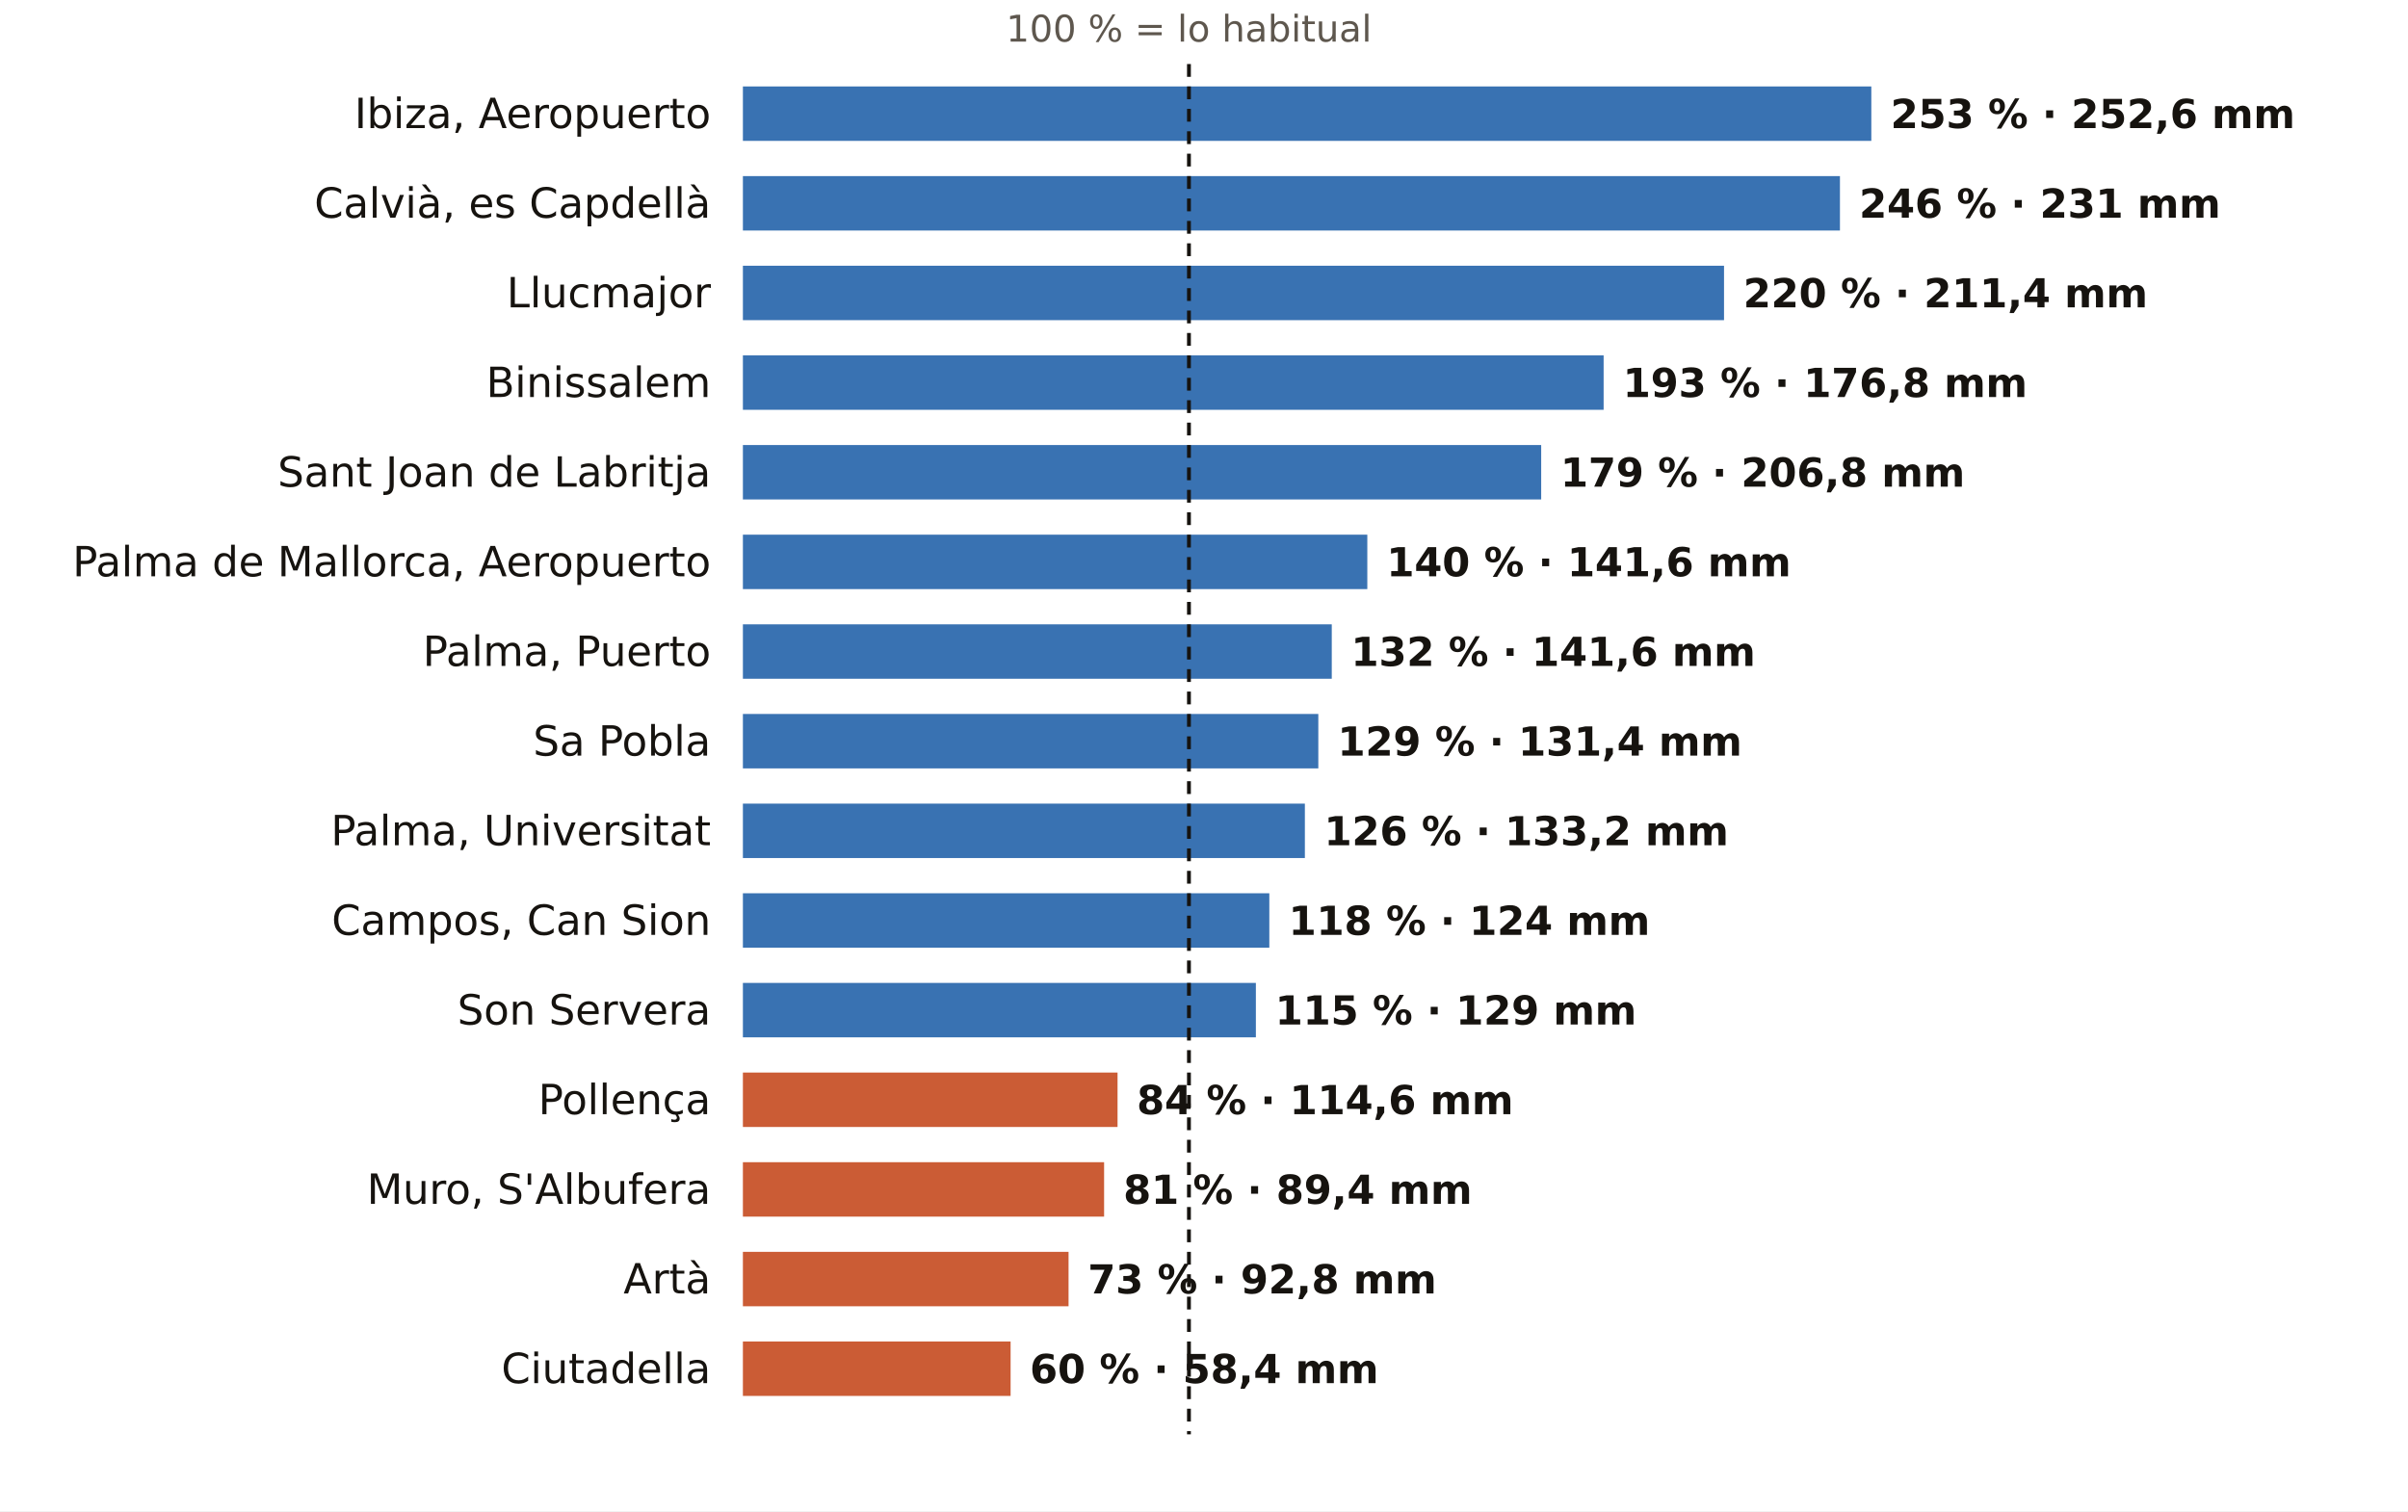
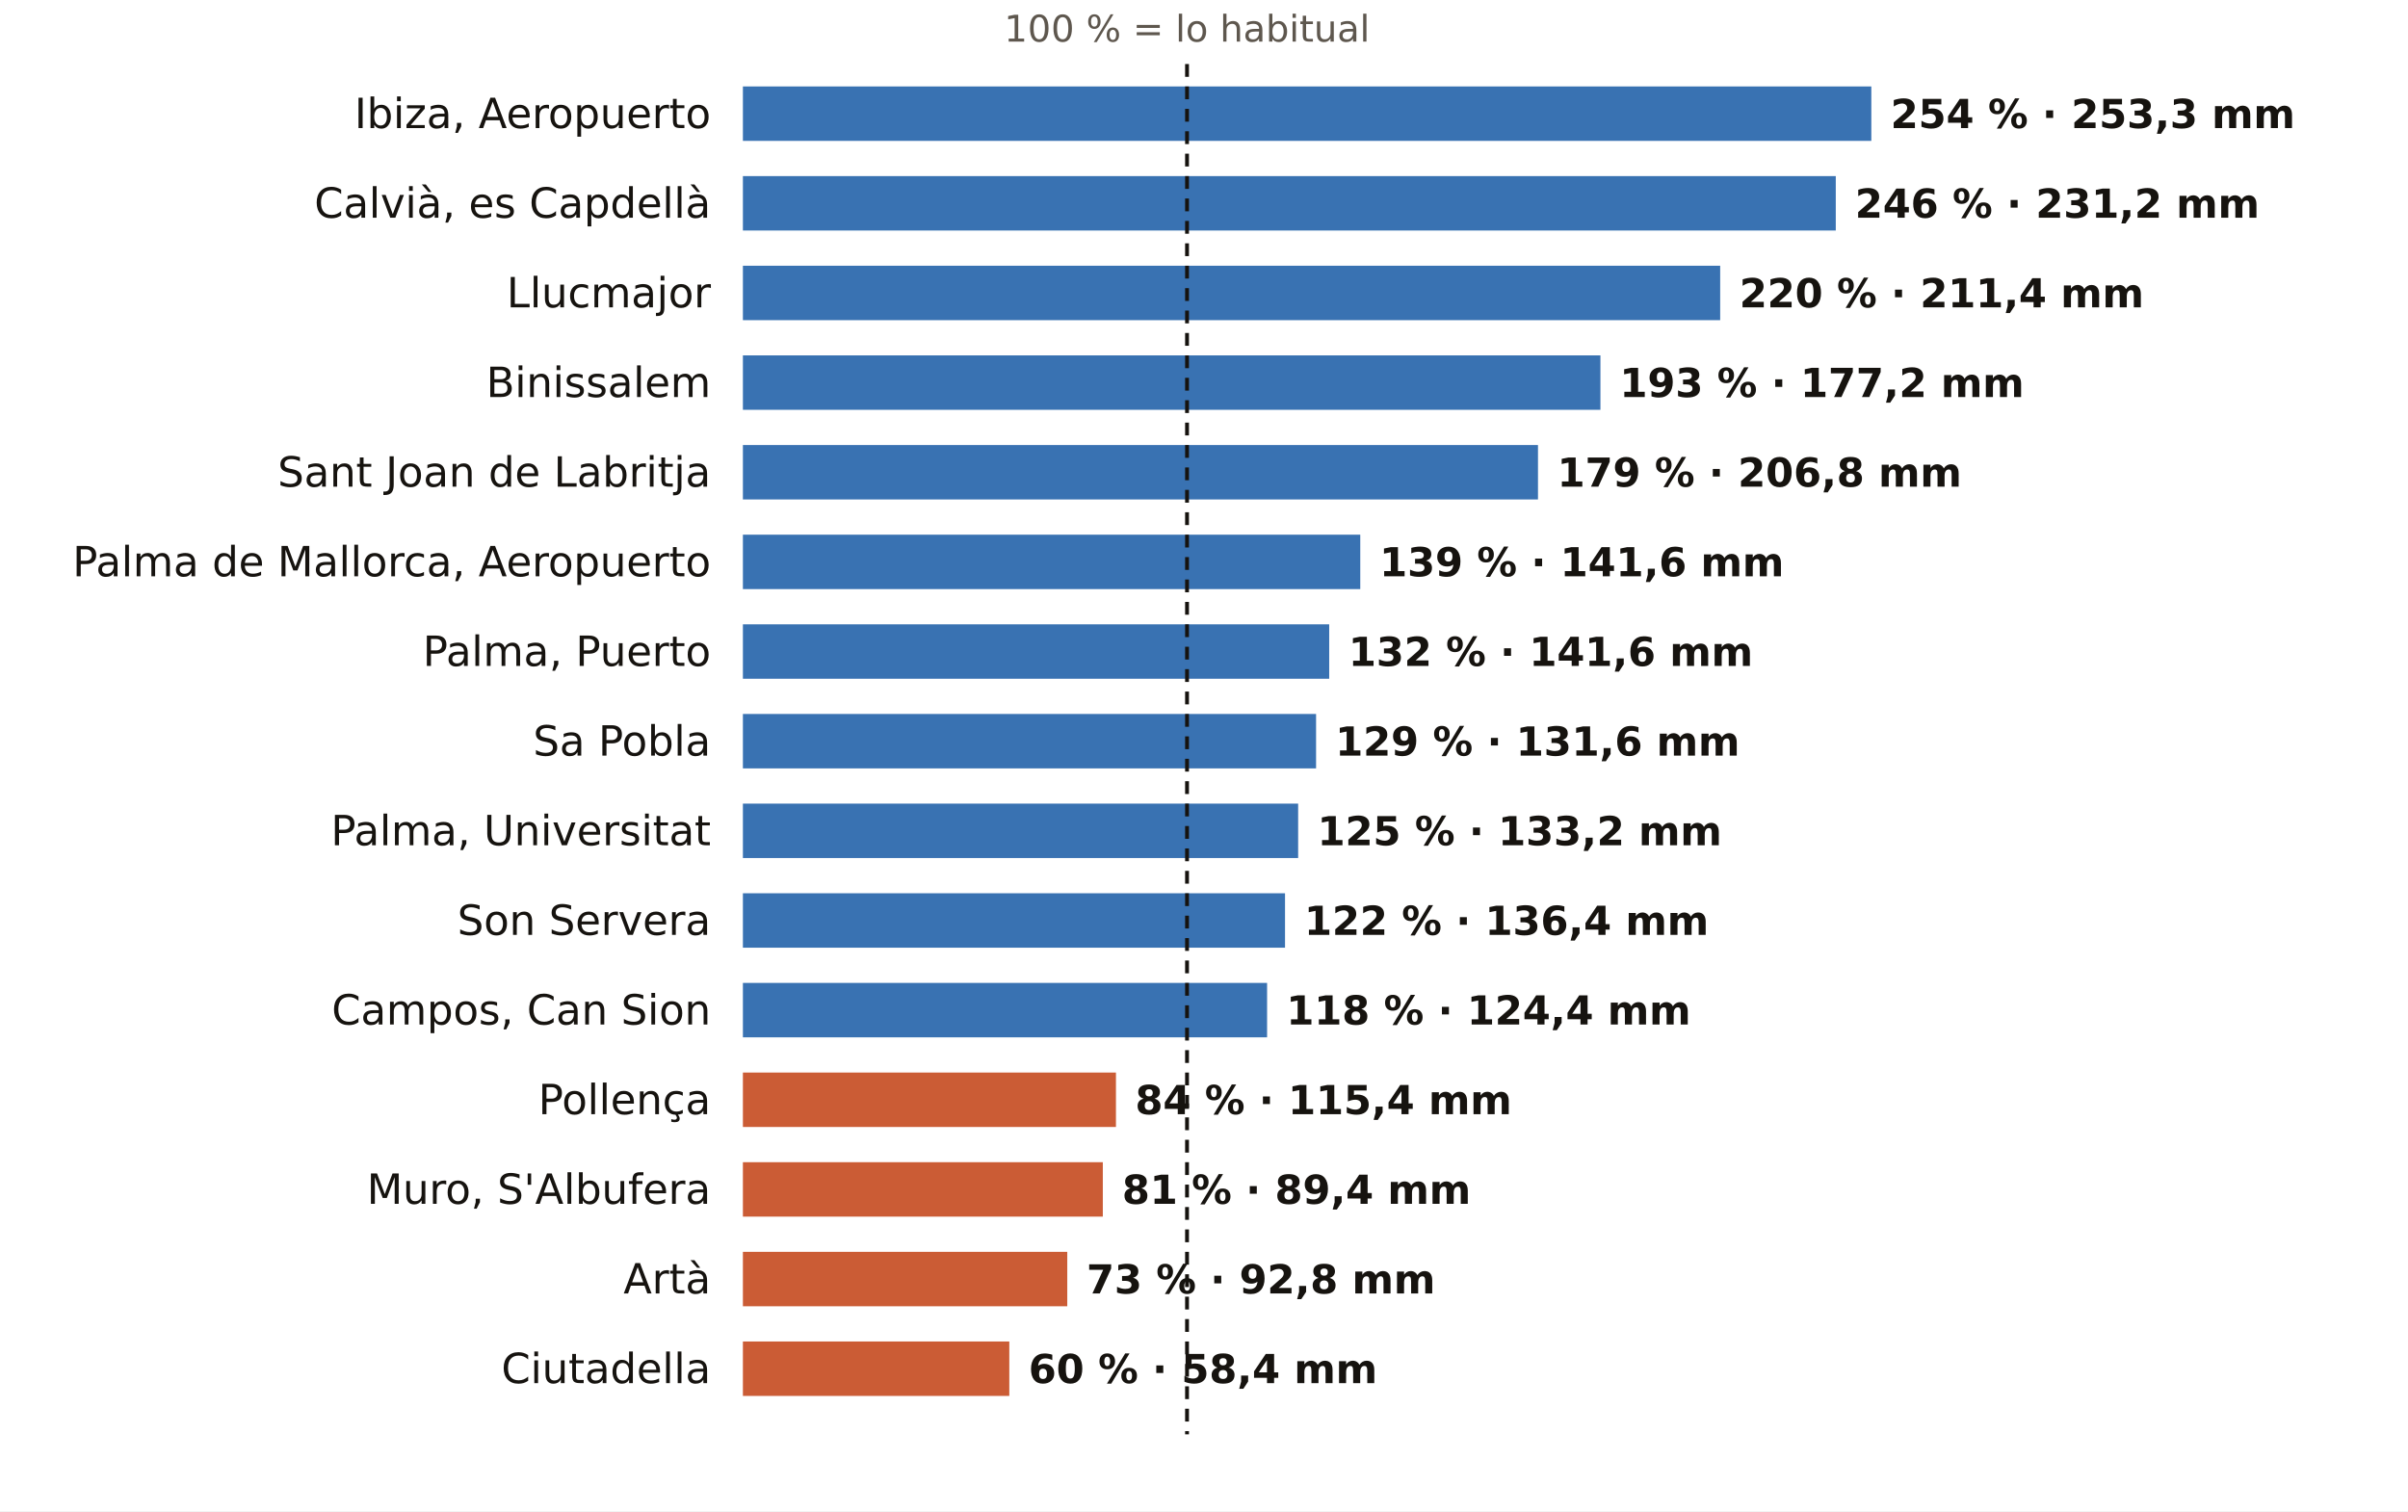
<svg xmlns="http://www.w3.org/2000/svg" viewBox="0 0 752 472" width="752" height="472" role="img" aria-label="El otoño en los pluviómetros de AEMET de Illes Balears: % de lo habitual">
  <rect width="752" height="472" fill="#FFFFFF" />
-   <text x="371.3" y="13.0" font-size="11.5" fill="#5E574E" text-anchor="middle" font-weight="400" font-family="Public Sans, DejaVu Sans, Arial, sans-serif">100 % = lo habitual</text>
+   <text x="370.7" y="13.0" font-size="11.5" fill="#5E574E" text-anchor="middle" font-weight="400" font-family="Public Sans, DejaVu Sans, Arial, sans-serif">100 % = lo habitual</text>
  <text x="222.0" y="40.0" font-size="13" fill="#16130F" text-anchor="end" font-weight="500" font-family="Public Sans, DejaVu Sans, Arial, sans-serif">Ibiza, Aeropuerto</text>
  <rect x="232" y="27" width="352.4" height="17" fill="#1F5FA8" opacity="0.88" />
-   <text x="590.4" y="40.0" font-size="12.5" fill="#16130F" text-anchor="start" font-weight="600" font-family="Public Sans, DejaVu Sans, Arial, sans-serif">253 % · 252,6 mm</text>
+   <text x="590.4" y="40.0" font-size="12.5" fill="#16130F" text-anchor="start" font-weight="600" font-family="Public Sans, DejaVu Sans, Arial, sans-serif">254 % · 253,3 mm</text>
  <text x="222.0" y="68.0" font-size="13" fill="#16130F" text-anchor="end" font-weight="500" font-family="Public Sans, DejaVu Sans, Arial, sans-serif">Calvià, es Capdellà</text>
-   <rect x="232" y="55" width="342.6" height="17" fill="#1F5FA8" opacity="0.88" />
-   <text x="580.6" y="68.0" font-size="12.5" fill="#16130F" text-anchor="start" font-weight="600" font-family="Public Sans, DejaVu Sans, Arial, sans-serif">246 % · 231 mm</text>
+   <rect x="232" y="55" width="341.3" height="17" fill="#1F5FA8" opacity="0.88" />
+   <text x="579.3" y="68.0" font-size="12.5" fill="#16130F" text-anchor="start" font-weight="600" font-family="Public Sans, DejaVu Sans, Arial, sans-serif">246 % · 231,2 mm</text>
  <text x="222.0" y="96.0" font-size="13" fill="#16130F" text-anchor="end" font-weight="500" font-family="Public Sans, DejaVu Sans, Arial, sans-serif">Llucmajor</text>
-   <rect x="232" y="83" width="306.4" height="17" fill="#1F5FA8" opacity="0.88" />
-   <text x="544.4" y="96.0" font-size="12.5" fill="#16130F" text-anchor="start" font-weight="600" font-family="Public Sans, DejaVu Sans, Arial, sans-serif">220 % · 211,4 mm</text>
+   <rect x="232" y="83" width="305.2" height="17" fill="#1F5FA8" opacity="0.88" />
+   <text x="543.2" y="96.0" font-size="12.5" fill="#16130F" text-anchor="start" font-weight="600" font-family="Public Sans, DejaVu Sans, Arial, sans-serif">220 % · 211,4 mm</text>
  <text x="222.0" y="124.0" font-size="13" fill="#16130F" text-anchor="end" font-weight="500" font-family="Public Sans, DejaVu Sans, Arial, sans-serif">Binissalem</text>
-   <rect x="232" y="111" width="268.8" height="17" fill="#1F5FA8" opacity="0.88" />
-   <text x="506.8" y="124.0" font-size="12.5" fill="#16130F" text-anchor="start" font-weight="600" font-family="Public Sans, DejaVu Sans, Arial, sans-serif">193 % · 176,8 mm</text>
+   <rect x="232" y="111" width="267.8" height="17" fill="#1F5FA8" opacity="0.88" />
+   <text x="505.8" y="124.0" font-size="12.5" fill="#16130F" text-anchor="start" font-weight="600" font-family="Public Sans, DejaVu Sans, Arial, sans-serif">193 % · 177,2 mm</text>
  <text x="222.0" y="152.0" font-size="13" fill="#16130F" text-anchor="end" font-weight="500" font-family="Public Sans, DejaVu Sans, Arial, sans-serif">Sant Joan de Labritja</text>
-   <rect x="232" y="139" width="249.3" height="17" fill="#1F5FA8" opacity="0.88" />
-   <text x="487.3" y="152.0" font-size="12.5" fill="#16130F" text-anchor="start" font-weight="600" font-family="Public Sans, DejaVu Sans, Arial, sans-serif">179 % · 206,8 mm</text>
+   <rect x="232" y="139" width="248.3" height="17" fill="#1F5FA8" opacity="0.88" />
+   <text x="486.3" y="152.0" font-size="12.5" fill="#16130F" text-anchor="start" font-weight="600" font-family="Public Sans, DejaVu Sans, Arial, sans-serif">179 % · 206,8 mm</text>
  <text x="222.0" y="180.0" font-size="13" fill="#16130F" text-anchor="end" font-weight="500" font-family="Public Sans, DejaVu Sans, Arial, sans-serif">Palma de Mallorca, Aeropuerto</text>
-   <rect x="232" y="167" width="195.0" height="17" fill="#1F5FA8" opacity="0.88" />
-   <text x="433.0" y="180.0" font-size="12.5" fill="#16130F" text-anchor="start" font-weight="600" font-family="Public Sans, DejaVu Sans, Arial, sans-serif">140 % · 141,6 mm</text>
+   <rect x="232" y="167" width="192.8" height="17" fill="#1F5FA8" opacity="0.88" />
+   <text x="430.8" y="180.0" font-size="12.5" fill="#16130F" text-anchor="start" font-weight="600" font-family="Public Sans, DejaVu Sans, Arial, sans-serif">139 % · 141,6 mm</text>
  <text x="222.0" y="208.0" font-size="13" fill="#16130F" text-anchor="end" font-weight="500" font-family="Public Sans, DejaVu Sans, Arial, sans-serif">Palma, Puerto</text>
-   <rect x="232" y="195" width="183.9" height="17" fill="#1F5FA8" opacity="0.88" />
-   <text x="421.9" y="208.0" font-size="12.5" fill="#16130F" text-anchor="start" font-weight="600" font-family="Public Sans, DejaVu Sans, Arial, sans-serif">132 % · 141,6 mm</text>
+   <rect x="232" y="195" width="183.1" height="17" fill="#1F5FA8" opacity="0.88" />
+   <text x="421.1" y="208.0" font-size="12.5" fill="#16130F" text-anchor="start" font-weight="600" font-family="Public Sans, DejaVu Sans, Arial, sans-serif">132 % · 141,6 mm</text>
  <text x="222.0" y="236.0" font-size="13" fill="#16130F" text-anchor="end" font-weight="500" font-family="Public Sans, DejaVu Sans, Arial, sans-serif">Sa Pobla</text>
-   <rect x="232" y="223" width="179.7" height="17" fill="#1F5FA8" opacity="0.88" />
-   <text x="417.7" y="236.0" font-size="12.5" fill="#16130F" text-anchor="start" font-weight="600" font-family="Public Sans, DejaVu Sans, Arial, sans-serif">129 % · 131,4 mm</text>
+   <rect x="232" y="223" width="179.0" height="17" fill="#1F5FA8" opacity="0.88" />
+   <text x="417.0" y="236.0" font-size="12.5" fill="#16130F" text-anchor="start" font-weight="600" font-family="Public Sans, DejaVu Sans, Arial, sans-serif">129 % · 131,6 mm</text>
  <text x="222.0" y="264.0" font-size="13" fill="#16130F" text-anchor="end" font-weight="500" font-family="Public Sans, DejaVu Sans, Arial, sans-serif">Palma, Universitat</text>
-   <rect x="232" y="251" width="175.5" height="17" fill="#1F5FA8" opacity="0.88" />
-   <text x="413.5" y="264.0" font-size="12.5" fill="#16130F" text-anchor="start" font-weight="600" font-family="Public Sans, DejaVu Sans, Arial, sans-serif">126 % · 133,2 mm</text>
-   <text x="222.0" y="292.0" font-size="13" fill="#16130F" text-anchor="end" font-weight="500" font-family="Public Sans, DejaVu Sans, Arial, sans-serif">Campos, Can Sion</text>
-   <rect x="232" y="279" width="164.4" height="17" fill="#1F5FA8" opacity="0.88" />
-   <text x="402.4" y="292.0" font-size="12.5" fill="#16130F" text-anchor="start" font-weight="600" font-family="Public Sans, DejaVu Sans, Arial, sans-serif">118 % · 124 mm</text>
-   <text x="222.0" y="320.0" font-size="13" fill="#16130F" text-anchor="end" font-weight="500" font-family="Public Sans, DejaVu Sans, Arial, sans-serif">Son Servera</text>
-   <rect x="232" y="307" width="160.2" height="17" fill="#1F5FA8" opacity="0.88" />
-   <text x="398.2" y="320.0" font-size="12.5" fill="#16130F" text-anchor="start" font-weight="600" font-family="Public Sans, DejaVu Sans, Arial, sans-serif">115 % · 129 mm</text>
+   <rect x="232" y="251" width="173.4" height="17" fill="#1F5FA8" opacity="0.88" />
+   <text x="411.4" y="264.0" font-size="12.5" fill="#16130F" text-anchor="start" font-weight="600" font-family="Public Sans, DejaVu Sans, Arial, sans-serif">125 % · 133,2 mm</text>
+   <text x="222.0" y="292.0" font-size="13" fill="#16130F" text-anchor="end" font-weight="500" font-family="Public Sans, DejaVu Sans, Arial, sans-serif">Son Servera</text>
+   <rect x="232" y="279" width="169.3" height="17" fill="#1F5FA8" opacity="0.88" />
+   <text x="407.3" y="292.0" font-size="12.5" fill="#16130F" text-anchor="start" font-weight="600" font-family="Public Sans, DejaVu Sans, Arial, sans-serif">122 % · 136,4 mm</text>
+   <text x="222.0" y="320.0" font-size="13" fill="#16130F" text-anchor="end" font-weight="500" font-family="Public Sans, DejaVu Sans, Arial, sans-serif">Campos, Can Sion</text>
+   <rect x="232" y="307" width="163.7" height="17" fill="#1F5FA8" opacity="0.88" />
+   <text x="401.7" y="320.0" font-size="12.5" fill="#16130F" text-anchor="start" font-weight="600" font-family="Public Sans, DejaVu Sans, Arial, sans-serif">118 % · 124,4 mm</text>
  <text x="222.0" y="348.0" font-size="13" fill="#16130F" text-anchor="end" font-weight="500" font-family="Public Sans, DejaVu Sans, Arial, sans-serif">Pollença</text>
-   <rect x="232" y="335" width="117.0" height="17" fill="#C4461A" opacity="0.88" />
-   <text x="355.0" y="348.0" font-size="12.5" fill="#16130F" text-anchor="start" font-weight="600" font-family="Public Sans, DejaVu Sans, Arial, sans-serif">84 % · 114,6 mm</text>
+   <rect x="232" y="335" width="116.5" height="17" fill="#C4461A" opacity="0.88" />
+   <text x="354.5" y="348.0" font-size="12.5" fill="#16130F" text-anchor="start" font-weight="600" font-family="Public Sans, DejaVu Sans, Arial, sans-serif">84 % · 115,4 mm</text>
  <text x="222.0" y="376.0" font-size="13" fill="#16130F" text-anchor="end" font-weight="500" font-family="Public Sans, DejaVu Sans, Arial, sans-serif">Muro, S'Albufera</text>
-   <rect x="232" y="363" width="112.8" height="17" fill="#C4461A" opacity="0.88" />
-   <text x="350.8" y="376.0" font-size="12.5" fill="#16130F" text-anchor="start" font-weight="600" font-family="Public Sans, DejaVu Sans, Arial, sans-serif">81 % · 89,4 mm</text>
+   <rect x="232" y="363" width="112.4" height="17" fill="#C4461A" opacity="0.88" />
+   <text x="350.4" y="376.0" font-size="12.5" fill="#16130F" text-anchor="start" font-weight="600" font-family="Public Sans, DejaVu Sans, Arial, sans-serif">81 % · 89,4 mm</text>
  <text x="222.0" y="404.0" font-size="13" fill="#16130F" text-anchor="end" font-weight="500" font-family="Public Sans, DejaVu Sans, Arial, sans-serif">Artà</text>
-   <rect x="232" y="391" width="101.7" height="17" fill="#C4461A" opacity="0.88" />
-   <text x="339.7" y="404.0" font-size="12.5" fill="#16130F" text-anchor="start" font-weight="600" font-family="Public Sans, DejaVu Sans, Arial, sans-serif">73 % · 92,8 mm</text>
+   <rect x="232" y="391" width="101.3" height="17" fill="#C4461A" opacity="0.88" />
+   <text x="339.3" y="404.0" font-size="12.5" fill="#16130F" text-anchor="start" font-weight="600" font-family="Public Sans, DejaVu Sans, Arial, sans-serif">73 % · 92,8 mm</text>
  <text x="222.0" y="432.0" font-size="13" fill="#16130F" text-anchor="end" font-weight="500" font-family="Public Sans, DejaVu Sans, Arial, sans-serif">Ciutadella</text>
-   <rect x="232" y="419" width="83.6" height="17" fill="#C4461A" opacity="0.88" />
-   <text x="321.6" y="432.0" font-size="12.5" fill="#16130F" text-anchor="start" font-weight="600" font-family="Public Sans, DejaVu Sans, Arial, sans-serif">60 % · 58,4 mm</text>
-   <line x1="371.3" x2="371.3" y1="20" y2="448" stroke="#16130F" stroke-width="1.2" stroke-dasharray="4 3" />
+   <rect x="232" y="419" width="83.2" height="17" fill="#C4461A" opacity="0.88" />
+   <text x="321.2" y="432.0" font-size="12.5" fill="#16130F" text-anchor="start" font-weight="600" font-family="Public Sans, DejaVu Sans, Arial, sans-serif">60 % · 58,4 mm</text>
+   <line x1="370.7" x2="370.7" y1="20" y2="448" stroke="#16130F" stroke-width="1.2" stroke-dasharray="4 3" />
</svg>
